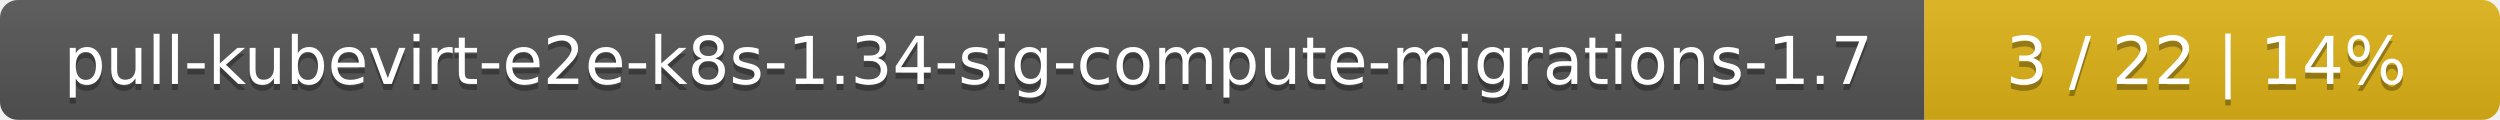
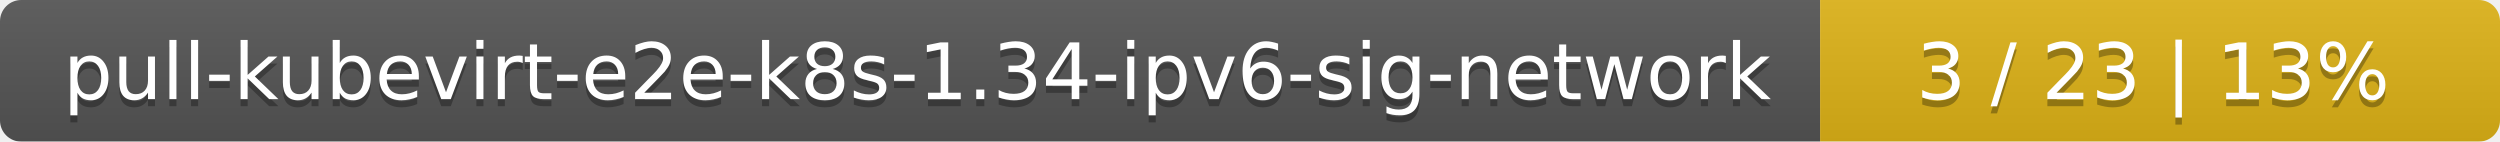
- <svg xmlns="http://www.w3.org/2000/svg" width="417" height="20">
+ <svg xmlns="http://www.w3.org/2000/svg" width="353" height="20">
  <linearGradient id="smooth" x2="0" y2="100%">
    <stop offset="0" stop-color="#bbb" stop-opacity=".1" />
    <stop offset="1" stop-opacity=".1" />
  </linearGradient>
  <mask id="round">
-     <rect width="417" height="20" rx="3" fill="#fff" />
+     <rect width="353" height="20" rx="3" fill="#fff" />
  </mask>
  <g mask="url(#round)">
-     <rect width="321" height="20" fill="#555" />
-     <rect x="321" width="96" height="20" fill="#dfb317" />
-     <rect width="417" height="20" fill="url(#smooth)" />
+     <rect width="257" height="20" fill="#555" />
+     <rect x="257" width="96" height="20" fill="#dfb317" />
+     <rect width="353" height="20" fill="url(#smooth)" />
  </g>
  <g fill="#fff" text-anchor="middle" font-family="DejaVu Sans,Verdana,Geneva,sans-serif" font-size="11">
-     <text x="161.5" y="15" fill="#010101" fill-opacity=".3">pull-kubevirt-e2e-k8s-1.34-sig-compute-migrations-1.7</text>
-     <text x="161.5" y="14">pull-kubevirt-e2e-k8s-1.34-sig-compute-migrations-1.7</text>
-     <text x="368" y="15" fill="#010101" fill-opacity=".3">3 / 22    |    14%</text>
-     <text x="368" y="14">3 / 22    |    14%</text>
+     <text x="129.5" y="15" fill="#010101" fill-opacity=".3">pull-kubevirt-e2e-k8s-1.34-ipv6-sig-network</text>
+     <text x="129.5" y="14">pull-kubevirt-e2e-k8s-1.34-ipv6-sig-network</text>
+     <text x="304" y="15" fill="#010101" fill-opacity=".3">3 / 23    |    13%</text>
+     <text x="304" y="14">3 / 23    |    13%</text>
  </g>
</svg>
